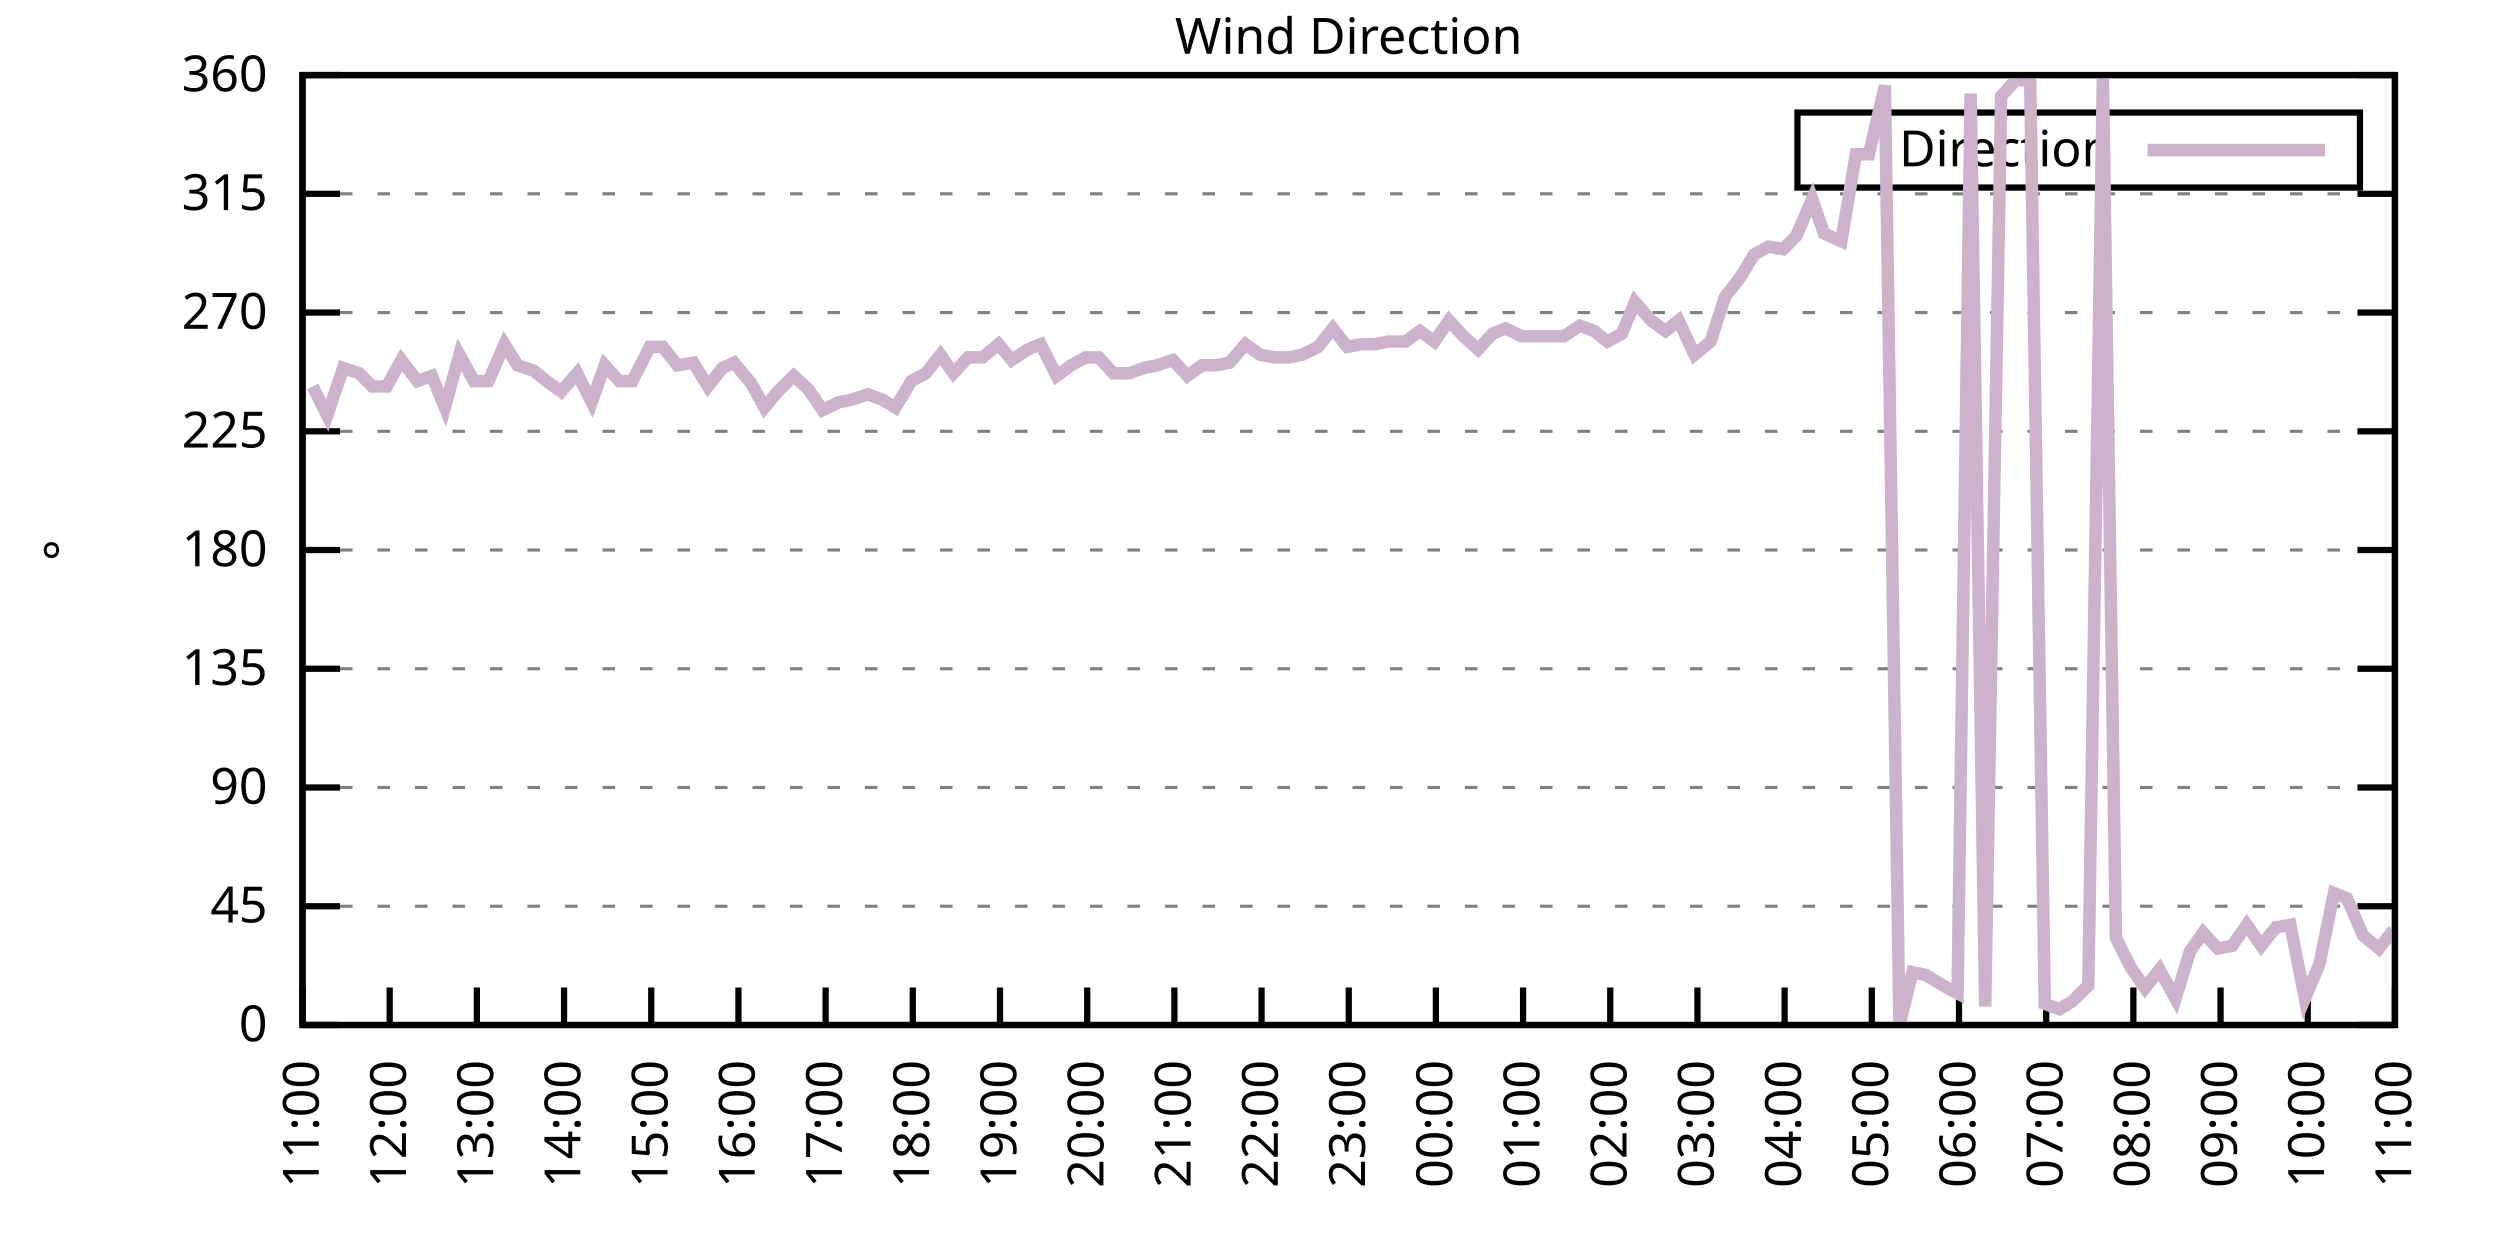
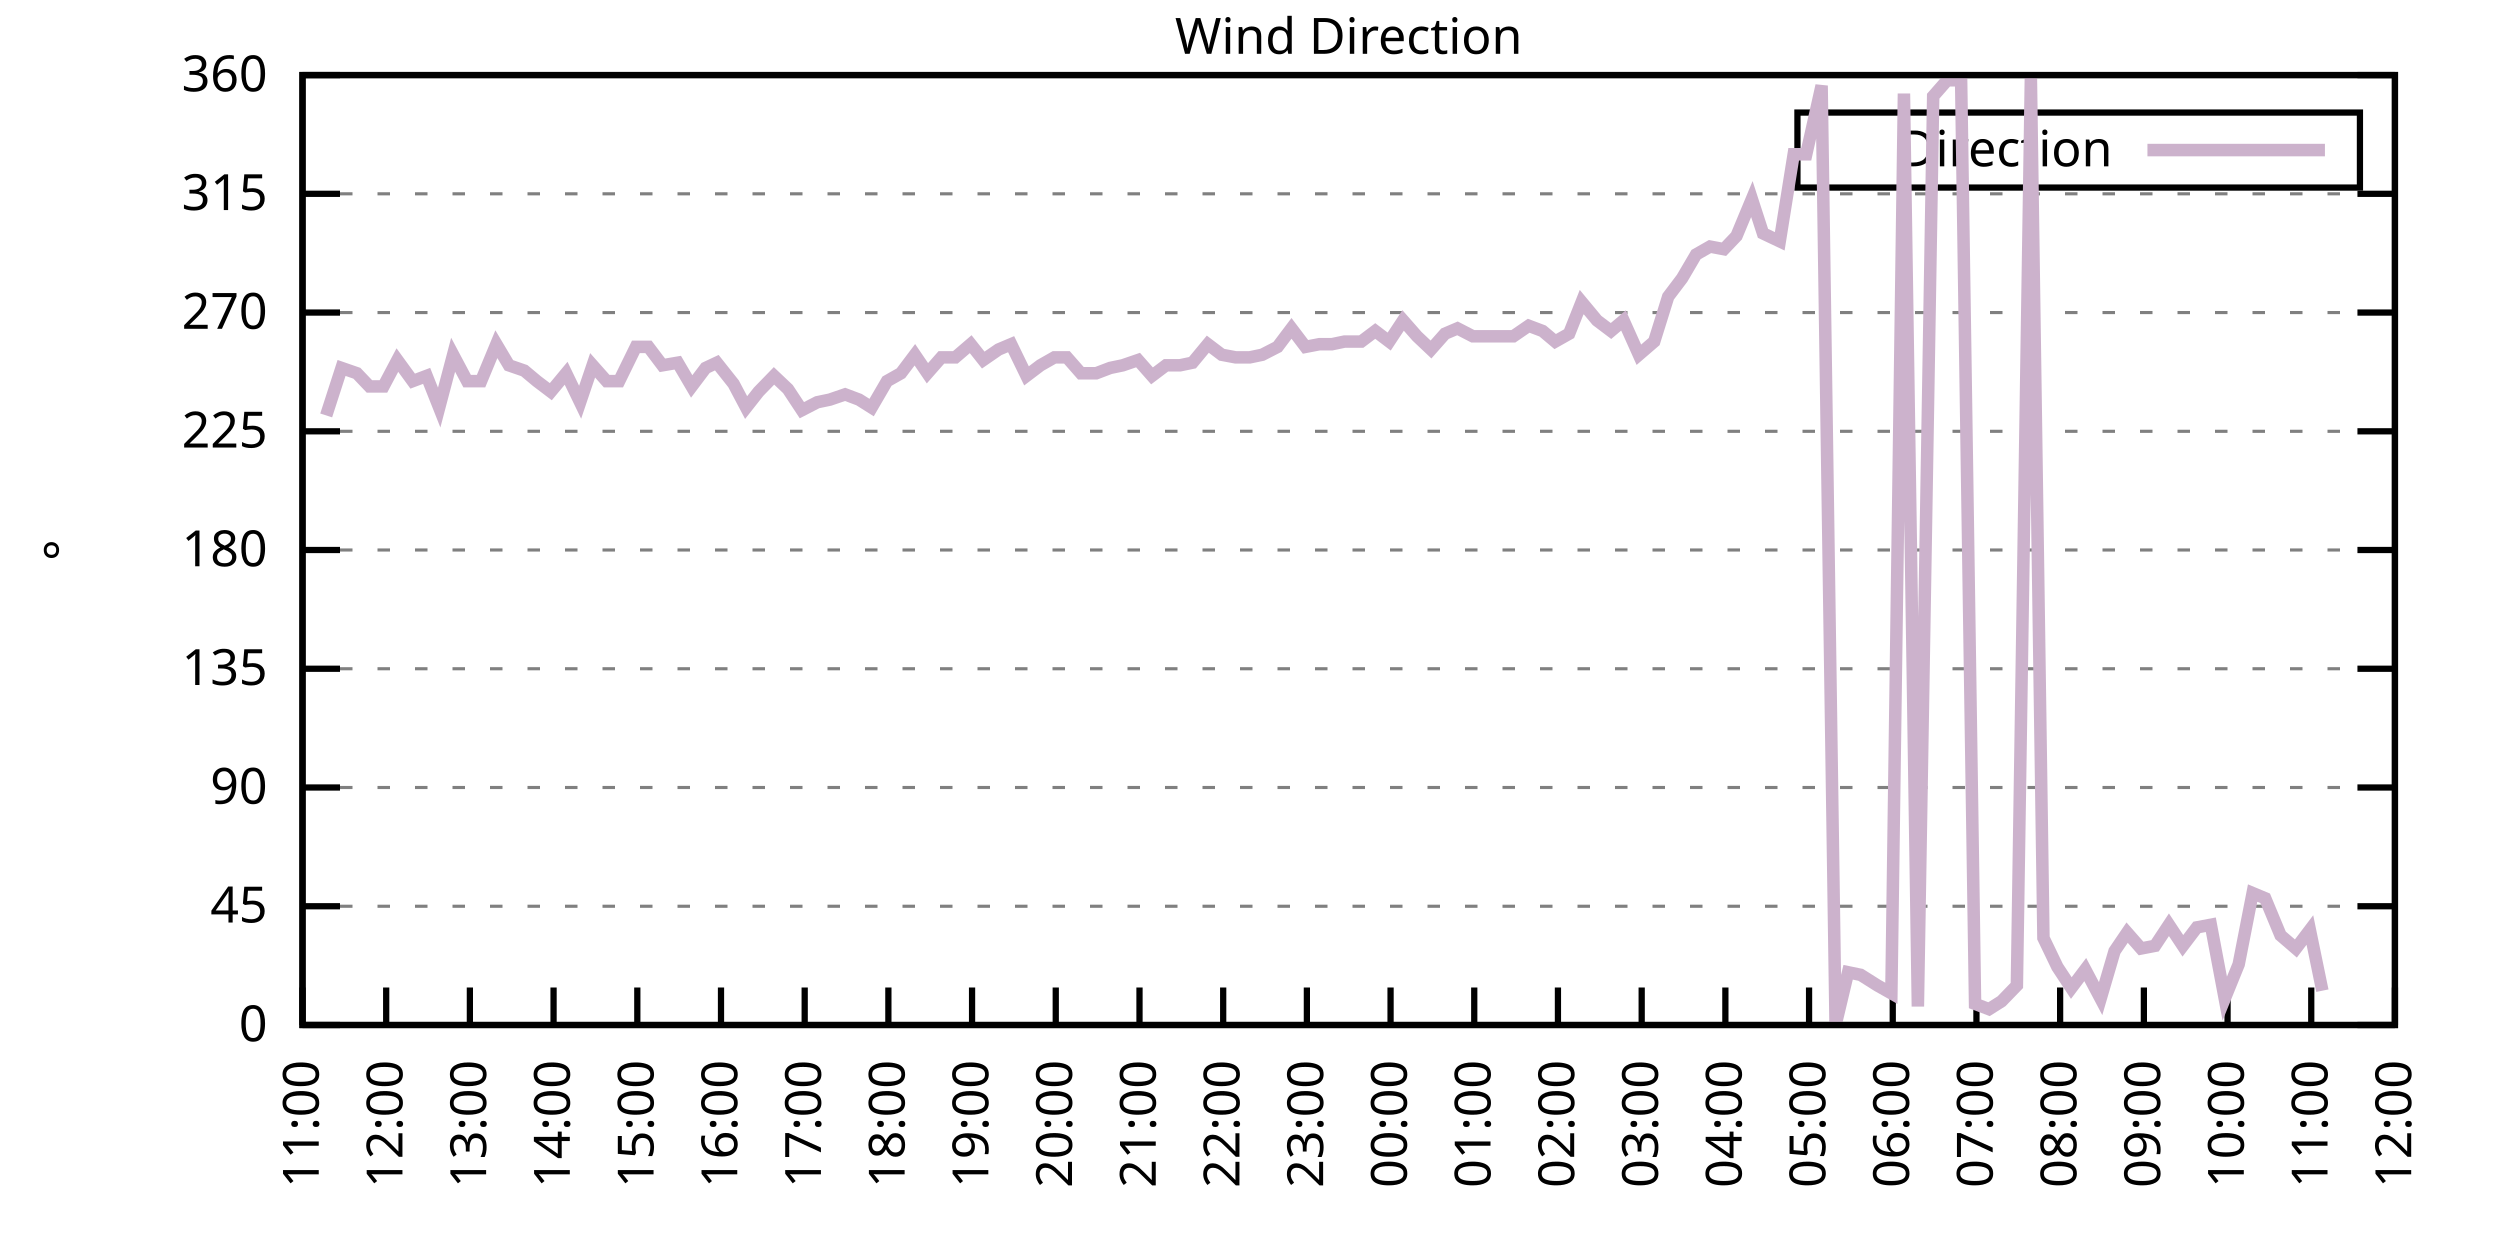
<svg xmlns="http://www.w3.org/2000/svg" xmlns:xlink="http://www.w3.org/1999/xlink" width="400" height="200" viewBox="0 0 400 200">
  <g id="gnuplot_canvas">
    <rect x="0" y="0" width="400" height="200" fill="none" />
    <defs>
      <circle id="gpDot" r="0.5" stroke-width="0.5" stroke="currentColor" />
      <path id="gpPt0" stroke-width="0.333" stroke="currentColor" d="M-1,0 h2 M0,-1 v2" />
      <path id="gpPt1" stroke-width="0.333" stroke="currentColor" d="M-1,-1 L1,1 M1,-1 L-1,1" />
      <path id="gpPt2" stroke-width="0.333" stroke="currentColor" d="M-1,0 L1,0 M0,-1 L0,1 M-1,-1 L1,1 M-1,1 L1,-1" />
      <rect id="gpPt3" stroke-width="0.333" stroke="currentColor" x="-1" y="-1" width="2" height="2" />
      <rect id="gpPt4" stroke-width="0.333" stroke="currentColor" fill="currentColor" x="-1" y="-1" width="2" height="2" />
      <circle id="gpPt5" stroke-width="0.333" stroke="currentColor" cx="0" cy="0" r="1" />
      <use xlink:href="#gpPt5" id="gpPt6" fill="currentColor" stroke="none" />
      <path id="gpPt7" stroke-width="0.333" stroke="currentColor" d="M0,-1.33 L-1.33,0.67 L1.33,0.67 z" />
      <use xlink:href="#gpPt7" id="gpPt8" fill="currentColor" stroke="none" />
      <use xlink:href="#gpPt7" id="gpPt9" stroke="currentColor" transform="rotate(180)" />
      <use xlink:href="#gpPt9" id="gpPt10" fill="currentColor" stroke="none" />
      <use xlink:href="#gpPt3" id="gpPt11" stroke="currentColor" transform="rotate(45)" />
      <use xlink:href="#gpPt11" id="gpPt12" fill="currentColor" stroke="none" />
      <path id="gpPt13" stroke-width="0.333" stroke="currentColor" d="M0,1.330 L1.265,0.411 L0.782,-1.067 L-0.782,-1.076 L-1.265,0.411 z" />
      <use xlink:href="#gpPt13" id="gpPt14" fill="currentColor" stroke="none" />
      <filter id="textbox" filterUnits="objectBoundingBox" x="0" y="0" height="1" width="1">
        <feFlood flood-color="white" flood-opacity="1" result="bgnd" />
        <feComposite in="SourceGraphic" in2="bgnd" operator="atop" />
      </filter>
      <filter id="greybox" filterUnits="objectBoundingBox" x="0" y="0" height="1" width="1">
        <feFlood flood-color="lightgrey" flood-opacity="1" result="grey" />
        <feComposite in="SourceGraphic" in2="grey" operator="atop" />
      </filter>
    </defs>
    <g fill="none" color="white" stroke="currentColor" stroke-width="1.00" stroke-linecap="butt" stroke-linejoin="miter">
</g>
    <g fill="none" color="black" stroke="currentColor" stroke-width="1.00" stroke-linecap="butt" stroke-linejoin="miter">
      <g stroke="none" shape-rendering="crispEdges">
        <polygon fill="rgb(255, 255, 255)" points="48.40,164.00 383.18,164.00 383.18,12.02 48.40,12.02 " />
      </g>
    </g>
    <g fill="none" color="black" stroke="currentColor" stroke-width="1.00" stroke-linecap="butt" stroke-linejoin="miter">
</g>
    <g fill="none" color="black" stroke="black" stroke-width="0.50" stroke-linecap="butt" stroke-linejoin="miter">
</g>
    <g fill="none" color="gray" stroke="currentColor" stroke-width="0.50" stroke-linecap="butt" stroke-linejoin="miter">
      <path stroke="gray" stroke-dasharray="2,4" class="gridline" d="M48.40,164.00 L383.19,164.00  " />
    </g>
    <g fill="none" color="gray" stroke="gray" stroke-width="1.00" stroke-linecap="butt" stroke-linejoin="miter">
</g>
    <g fill="none" color="black" stroke="currentColor" stroke-width="1.00" stroke-linecap="butt" stroke-linejoin="miter">
      <path stroke="black" d="M48.40,164.00 L54.40,164.00 M383.19,164.00 L377.19,164.00  " />
      <g transform="translate(42.80,166.60)" stroke="none" fill="black" font-family="Sans" font-size="8.00" text-anchor="end">
        <text>
          <tspan font-family="Sans"> 0</tspan>
        </text>
      </g>
    </g>
    <g fill="none" color="black" stroke="currentColor" stroke-width="1.00" stroke-linecap="butt" stroke-linejoin="miter">
</g>
    <g fill="none" color="black" stroke="black" stroke-width="0.50" stroke-linecap="butt" stroke-linejoin="miter">
</g>
    <g fill="none" color="gray" stroke="currentColor" stroke-width="0.50" stroke-linecap="butt" stroke-linejoin="miter">
      <path stroke="gray" stroke-dasharray="2,4" class="gridline" d="M48.40,145.00 L383.19,145.00  " />
    </g>
    <g fill="none" color="gray" stroke="gray" stroke-width="1.00" stroke-linecap="butt" stroke-linejoin="miter">
</g>
    <g fill="none" color="black" stroke="currentColor" stroke-width="1.00" stroke-linecap="butt" stroke-linejoin="miter">
      <path stroke="black" d="M48.40,145.00 L54.40,145.00 M383.19,145.00 L377.19,145.00  " />
      <g transform="translate(42.80,147.60)" stroke="none" fill="black" font-family="Sans" font-size="8.00" text-anchor="end">
        <text>
          <tspan font-family="Sans"> 45</tspan>
        </text>
      </g>
    </g>
    <g fill="none" color="black" stroke="currentColor" stroke-width="1.00" stroke-linecap="butt" stroke-linejoin="miter">
</g>
    <g fill="none" color="black" stroke="black" stroke-width="0.50" stroke-linecap="butt" stroke-linejoin="miter">
</g>
    <g fill="none" color="gray" stroke="currentColor" stroke-width="0.50" stroke-linecap="butt" stroke-linejoin="miter">
      <path stroke="gray" stroke-dasharray="2,4" class="gridline" d="M48.40,126.00 L383.19,126.00  " />
    </g>
    <g fill="none" color="gray" stroke="gray" stroke-width="1.00" stroke-linecap="butt" stroke-linejoin="miter">
</g>
    <g fill="none" color="black" stroke="currentColor" stroke-width="1.00" stroke-linecap="butt" stroke-linejoin="miter">
      <path stroke="black" d="M48.40,126.00 L54.40,126.00 M383.19,126.00 L377.19,126.00  " />
      <g transform="translate(42.80,128.60)" stroke="none" fill="black" font-family="Sans" font-size="8.00" text-anchor="end">
        <text>
          <tspan font-family="Sans"> 90</tspan>
        </text>
      </g>
    </g>
    <g fill="none" color="black" stroke="currentColor" stroke-width="1.00" stroke-linecap="butt" stroke-linejoin="miter">
</g>
    <g fill="none" color="black" stroke="black" stroke-width="0.50" stroke-linecap="butt" stroke-linejoin="miter">
</g>
    <g fill="none" color="gray" stroke="currentColor" stroke-width="0.50" stroke-linecap="butt" stroke-linejoin="miter">
      <path stroke="gray" stroke-dasharray="2,4" class="gridline" d="M48.40,107.00 L383.19,107.00  " />
    </g>
    <g fill="none" color="gray" stroke="gray" stroke-width="1.00" stroke-linecap="butt" stroke-linejoin="miter">
</g>
    <g fill="none" color="black" stroke="currentColor" stroke-width="1.00" stroke-linecap="butt" stroke-linejoin="miter">
      <path stroke="black" d="M48.40,107.00 L54.40,107.00 M383.19,107.00 L377.19,107.00  " />
      <g transform="translate(42.80,109.60)" stroke="none" fill="black" font-family="Sans" font-size="8.00" text-anchor="end">
        <text>
          <tspan font-family="Sans"> 135</tspan>
        </text>
      </g>
    </g>
    <g fill="none" color="black" stroke="currentColor" stroke-width="1.00" stroke-linecap="butt" stroke-linejoin="miter">
</g>
    <g fill="none" color="black" stroke="black" stroke-width="0.50" stroke-linecap="butt" stroke-linejoin="miter">
</g>
    <g fill="none" color="gray" stroke="currentColor" stroke-width="0.50" stroke-linecap="butt" stroke-linejoin="miter">
      <path stroke="gray" stroke-dasharray="2,4" class="gridline" d="M48.40,88.00 L383.19,88.00  " />
    </g>
    <g fill="none" color="gray" stroke="gray" stroke-width="1.00" stroke-linecap="butt" stroke-linejoin="miter">
</g>
    <g fill="none" color="black" stroke="currentColor" stroke-width="1.00" stroke-linecap="butt" stroke-linejoin="miter">
      <path stroke="black" d="M48.40,88.00 L54.40,88.00 M383.19,88.00 L377.19,88.00  " />
      <g transform="translate(42.80,90.60)" stroke="none" fill="black" font-family="Sans" font-size="8.00" text-anchor="end">
        <text>
          <tspan font-family="Sans"> 180</tspan>
        </text>
      </g>
    </g>
    <g fill="none" color="black" stroke="currentColor" stroke-width="1.00" stroke-linecap="butt" stroke-linejoin="miter">
</g>
    <g fill="none" color="black" stroke="black" stroke-width="0.50" stroke-linecap="butt" stroke-linejoin="miter">
</g>
    <g fill="none" color="gray" stroke="currentColor" stroke-width="0.50" stroke-linecap="butt" stroke-linejoin="miter">
      <path stroke="gray" stroke-dasharray="2,4" class="gridline" d="M48.40,69.01 L383.19,69.01  " />
    </g>
    <g fill="none" color="gray" stroke="gray" stroke-width="1.00" stroke-linecap="butt" stroke-linejoin="miter">
</g>
    <g fill="none" color="black" stroke="currentColor" stroke-width="1.00" stroke-linecap="butt" stroke-linejoin="miter">
      <path stroke="black" d="M48.40,69.01 L54.40,69.01 M383.19,69.01 L377.19,69.01  " />
      <g transform="translate(42.80,71.61)" stroke="none" fill="black" font-family="Sans" font-size="8.00" text-anchor="end">
        <text>
          <tspan font-family="Sans"> 225</tspan>
        </text>
      </g>
    </g>
    <g fill="none" color="black" stroke="currentColor" stroke-width="1.00" stroke-linecap="butt" stroke-linejoin="miter">
</g>
    <g fill="none" color="black" stroke="black" stroke-width="0.50" stroke-linecap="butt" stroke-linejoin="miter">
</g>
    <g fill="none" color="gray" stroke="currentColor" stroke-width="0.50" stroke-linecap="butt" stroke-linejoin="miter">
      <path stroke="gray" stroke-dasharray="2,4" class="gridline" d="M48.40,50.01 L383.19,50.01  " />
    </g>
    <g fill="none" color="gray" stroke="gray" stroke-width="1.00" stroke-linecap="butt" stroke-linejoin="miter">
</g>
    <g fill="none" color="black" stroke="currentColor" stroke-width="1.00" stroke-linecap="butt" stroke-linejoin="miter">
      <path stroke="black" d="M48.40,50.01 L54.40,50.01 M383.19,50.01 L377.19,50.01  " />
      <g transform="translate(42.80,52.61)" stroke="none" fill="black" font-family="Sans" font-size="8.00" text-anchor="end">
        <text>
          <tspan font-family="Sans"> 270</tspan>
        </text>
      </g>
    </g>
    <g fill="none" color="black" stroke="currentColor" stroke-width="1.00" stroke-linecap="butt" stroke-linejoin="miter">
</g>
    <g fill="none" color="black" stroke="black" stroke-width="0.50" stroke-linecap="butt" stroke-linejoin="miter">
</g>
    <g fill="none" color="gray" stroke="currentColor" stroke-width="0.50" stroke-linecap="butt" stroke-linejoin="miter">
      <path stroke="gray" stroke-dasharray="2,4" class="gridline" d="M48.40,31.01 L383.19,31.01  " />
    </g>
    <g fill="none" color="gray" stroke="gray" stroke-width="1.00" stroke-linecap="butt" stroke-linejoin="miter">
</g>
    <g fill="none" color="black" stroke="currentColor" stroke-width="1.00" stroke-linecap="butt" stroke-linejoin="miter">
      <path stroke="black" d="M48.40,31.01 L54.40,31.01 M383.19,31.01 L377.19,31.01  " />
      <g transform="translate(42.80,33.61)" stroke="none" fill="black" font-family="Sans" font-size="8.00" text-anchor="end">
        <text>
          <tspan font-family="Sans"> 315</tspan>
        </text>
      </g>
    </g>
    <g fill="none" color="black" stroke="currentColor" stroke-width="1.00" stroke-linecap="butt" stroke-linejoin="miter">
</g>
    <g fill="none" color="black" stroke="black" stroke-width="0.50" stroke-linecap="butt" stroke-linejoin="miter">
</g>
    <g fill="none" color="gray" stroke="currentColor" stroke-width="0.50" stroke-linecap="butt" stroke-linejoin="miter">
      <path stroke="gray" stroke-dasharray="2,4" class="gridline" d="M48.40,12.01 L383.19,12.01  " />
    </g>
    <g fill="none" color="gray" stroke="gray" stroke-width="1.00" stroke-linecap="butt" stroke-linejoin="miter">
</g>
    <g fill="none" color="black" stroke="currentColor" stroke-width="1.00" stroke-linecap="butt" stroke-linejoin="miter">
      <path stroke="black" d="M48.40,12.01 L54.40,12.01 M383.19,12.01 L377.19,12.01  " />
      <g transform="translate(42.80,14.61)" stroke="none" fill="black" font-family="Sans" font-size="8.00" text-anchor="end">
        <text>
          <tspan font-family="Sans"> 360</tspan>
        </text>
      </g>
    </g>
    <g fill="none" color="black" stroke="currentColor" stroke-width="1.00" stroke-linecap="butt" stroke-linejoin="miter">
      <path stroke="black" d="M48.40,164.00 L48.40,158.00  " />
      <g transform="translate(51.00,169.60) rotate(270.00)" stroke="none" fill="black" font-family="Sans" font-size="8.00" text-anchor="end">
        <text>
          <tspan font-family="Sans">11:00</tspan>
        </text>
      </g>
    </g>
    <g fill="none" color="black" stroke="currentColor" stroke-width="1.00" stroke-linecap="butt" stroke-linejoin="miter">
-       <path stroke="black" d="M62.35,164.00 L62.35,158.00  " />
-       <g transform="translate(64.95,169.60) rotate(270.00)" stroke="none" fill="black" font-family="Sans" font-size="8.00" text-anchor="end">
+       <path stroke="black" d="M61.79,164.00 L61.79,158.00  " />
+       <g transform="translate(64.39,169.60) rotate(270.00)" stroke="none" fill="black" font-family="Sans" font-size="8.00" text-anchor="end">
        <text>
          <tspan font-family="Sans">12:00</tspan>
        </text>
      </g>
    </g>
    <g fill="none" color="black" stroke="currentColor" stroke-width="1.00" stroke-linecap="butt" stroke-linejoin="miter">
-       <path stroke="black" d="M76.30,164.00 L76.30,158.00  " />
-       <g transform="translate(78.90,169.60) rotate(270.00)" stroke="none" fill="black" font-family="Sans" font-size="8.00" text-anchor="end">
+       <path stroke="black" d="M75.18,164.00 L75.18,158.00  " />
+       <g transform="translate(77.78,169.60) rotate(270.00)" stroke="none" fill="black" font-family="Sans" font-size="8.00" text-anchor="end">
        <text>
          <tspan font-family="Sans">13:00</tspan>
        </text>
      </g>
    </g>
    <g fill="none" color="black" stroke="currentColor" stroke-width="1.00" stroke-linecap="butt" stroke-linejoin="miter">
-       <path stroke="black" d="M90.25,164.00 L90.25,158.00  " />
-       <g transform="translate(92.85,169.60) rotate(270.00)" stroke="none" fill="black" font-family="Sans" font-size="8.00" text-anchor="end">
+       <path stroke="black" d="M88.57,164.00 L88.57,158.00  " />
+       <g transform="translate(91.17,169.60) rotate(270.00)" stroke="none" fill="black" font-family="Sans" font-size="8.00" text-anchor="end">
        <text>
          <tspan font-family="Sans">14:00</tspan>
        </text>
      </g>
    </g>
    <g fill="none" color="black" stroke="currentColor" stroke-width="1.00" stroke-linecap="butt" stroke-linejoin="miter">
-       <path stroke="black" d="M104.20,164.00 L104.20,158.00  " />
-       <g transform="translate(106.80,169.60) rotate(270.00)" stroke="none" fill="black" font-family="Sans" font-size="8.00" text-anchor="end">
+       <path stroke="black" d="M101.97,164.00 L101.97,158.00  " />
+       <g transform="translate(104.57,169.60) rotate(270.00)" stroke="none" fill="black" font-family="Sans" font-size="8.00" text-anchor="end">
        <text>
          <tspan font-family="Sans">15:00</tspan>
        </text>
      </g>
    </g>
    <g fill="none" color="black" stroke="currentColor" stroke-width="1.00" stroke-linecap="butt" stroke-linejoin="miter">
-       <path stroke="black" d="M118.15,164.00 L118.15,158.00  " />
-       <g transform="translate(120.75,169.60) rotate(270.00)" stroke="none" fill="black" font-family="Sans" font-size="8.00" text-anchor="end">
+       <path stroke="black" d="M115.36,164.00 L115.36,158.00  " />
+       <g transform="translate(117.96,169.60) rotate(270.00)" stroke="none" fill="black" font-family="Sans" font-size="8.00" text-anchor="end">
        <text>
          <tspan font-family="Sans">16:00</tspan>
        </text>
      </g>
    </g>
    <g fill="none" color="black" stroke="currentColor" stroke-width="1.00" stroke-linecap="butt" stroke-linejoin="miter">
-       <path stroke="black" d="M132.10,164.00 L132.10,158.00  " />
-       <g transform="translate(134.70,169.60) rotate(270.00)" stroke="none" fill="black" font-family="Sans" font-size="8.00" text-anchor="end">
+       <path stroke="black" d="M128.75,164.00 L128.75,158.00  " />
+       <g transform="translate(131.35,169.60) rotate(270.00)" stroke="none" fill="black" font-family="Sans" font-size="8.00" text-anchor="end">
        <text>
          <tspan font-family="Sans">17:00</tspan>
        </text>
      </g>
    </g>
    <g fill="none" color="black" stroke="currentColor" stroke-width="1.00" stroke-linecap="butt" stroke-linejoin="miter">
-       <path stroke="black" d="M146.05,164.00 L146.05,158.00  " />
-       <g transform="translate(148.65,169.60) rotate(270.00)" stroke="none" fill="black" font-family="Sans" font-size="8.00" text-anchor="end">
+       <path stroke="black" d="M142.14,164.00 L142.14,158.00  " />
+       <g transform="translate(144.74,169.60) rotate(270.00)" stroke="none" fill="black" font-family="Sans" font-size="8.00" text-anchor="end">
        <text>
          <tspan font-family="Sans">18:00</tspan>
        </text>
      </g>
    </g>
    <g fill="none" color="black" stroke="currentColor" stroke-width="1.00" stroke-linecap="butt" stroke-linejoin="miter">
-       <path stroke="black" d="M160.00,164.00 L160.00,158.00  " />
-       <g transform="translate(162.60,169.60) rotate(270.00)" stroke="none" fill="black" font-family="Sans" font-size="8.00" text-anchor="end">
+       <path stroke="black" d="M155.53,164.00 L155.53,158.00  " />
+       <g transform="translate(158.13,169.60) rotate(270.00)" stroke="none" fill="black" font-family="Sans" font-size="8.00" text-anchor="end">
        <text>
          <tspan font-family="Sans">19:00</tspan>
        </text>
      </g>
    </g>
    <g fill="none" color="black" stroke="currentColor" stroke-width="1.00" stroke-linecap="butt" stroke-linejoin="miter">
-       <path stroke="black" d="M173.95,164.00 L173.95,158.00  " />
-       <g transform="translate(176.55,169.60) rotate(270.00)" stroke="none" fill="black" font-family="Sans" font-size="8.00" text-anchor="end">
+       <path stroke="black" d="M168.92,164.00 L168.92,158.00  " />
+       <g transform="translate(171.52,169.60) rotate(270.00)" stroke="none" fill="black" font-family="Sans" font-size="8.00" text-anchor="end">
        <text>
          <tspan font-family="Sans">20:00</tspan>
        </text>
      </g>
    </g>
    <g fill="none" color="black" stroke="currentColor" stroke-width="1.00" stroke-linecap="butt" stroke-linejoin="miter">
-       <path stroke="black" d="M187.90,164.00 L187.90,158.00  " />
-       <g transform="translate(190.50,169.60) rotate(270.00)" stroke="none" fill="black" font-family="Sans" font-size="8.00" text-anchor="end">
+       <path stroke="black" d="M182.32,164.00 L182.32,158.00  " />
+       <g transform="translate(184.92,169.60) rotate(270.00)" stroke="none" fill="black" font-family="Sans" font-size="8.00" text-anchor="end">
        <text>
          <tspan font-family="Sans">21:00</tspan>
        </text>
      </g>
    </g>
    <g fill="none" color="black" stroke="currentColor" stroke-width="1.00" stroke-linecap="butt" stroke-linejoin="miter">
-       <path stroke="black" d="M201.85,164.00 L201.85,158.00  " />
-       <g transform="translate(204.45,169.60) rotate(270.00)" stroke="none" fill="black" font-family="Sans" font-size="8.00" text-anchor="end">
+       <path stroke="black" d="M195.71,164.00 L195.71,158.00  " />
+       <g transform="translate(198.31,169.60) rotate(270.00)" stroke="none" fill="black" font-family="Sans" font-size="8.00" text-anchor="end">
        <text>
          <tspan font-family="Sans">22:00</tspan>
        </text>
      </g>
    </g>
    <g fill="none" color="black" stroke="currentColor" stroke-width="1.00" stroke-linecap="butt" stroke-linejoin="miter">
-       <path stroke="black" d="M215.80,164.00 L215.80,158.00  " />
-       <g transform="translate(218.40,169.60) rotate(270.00)" stroke="none" fill="black" font-family="Sans" font-size="8.00" text-anchor="end">
+       <path stroke="black" d="M209.10,164.00 L209.10,158.00  " />
+       <g transform="translate(211.70,169.60) rotate(270.00)" stroke="none" fill="black" font-family="Sans" font-size="8.00" text-anchor="end">
        <text>
          <tspan font-family="Sans">23:00</tspan>
        </text>
      </g>
    </g>
    <g fill="none" color="black" stroke="currentColor" stroke-width="1.00" stroke-linecap="butt" stroke-linejoin="miter">
-       <path stroke="black" d="M229.74,164.00 L229.74,158.00  " />
-       <g transform="translate(232.34,169.60) rotate(270.00)" stroke="none" fill="black" font-family="Sans" font-size="8.00" text-anchor="end">
+       <path stroke="black" d="M222.49,164.00 L222.49,158.00  " />
+       <g transform="translate(225.09,169.60) rotate(270.00)" stroke="none" fill="black" font-family="Sans" font-size="8.00" text-anchor="end">
        <text>
          <tspan font-family="Sans">00:00</tspan>
        </text>
      </g>
    </g>
    <g fill="none" color="black" stroke="currentColor" stroke-width="1.00" stroke-linecap="butt" stroke-linejoin="miter">
-       <path stroke="black" d="M243.69,164.00 L243.69,158.00  " />
-       <g transform="translate(246.29,169.60) rotate(270.00)" stroke="none" fill="black" font-family="Sans" font-size="8.00" text-anchor="end">
+       <path stroke="black" d="M235.88,164.00 L235.88,158.00  " />
+       <g transform="translate(238.48,169.60) rotate(270.00)" stroke="none" fill="black" font-family="Sans" font-size="8.00" text-anchor="end">
        <text>
          <tspan font-family="Sans">01:00</tspan>
        </text>
      </g>
    </g>
    <g fill="none" color="black" stroke="currentColor" stroke-width="1.00" stroke-linecap="butt" stroke-linejoin="miter">
-       <path stroke="black" d="M257.64,164.00 L257.64,158.00  " />
-       <g transform="translate(260.24,169.60) rotate(270.00)" stroke="none" fill="black" font-family="Sans" font-size="8.00" text-anchor="end">
+       <path stroke="black" d="M249.27,164.00 L249.27,158.00  " />
+       <g transform="translate(251.87,169.60) rotate(270.00)" stroke="none" fill="black" font-family="Sans" font-size="8.00" text-anchor="end">
        <text>
          <tspan font-family="Sans">02:00</tspan>
        </text>
      </g>
    </g>
    <g fill="none" color="black" stroke="currentColor" stroke-width="1.00" stroke-linecap="butt" stroke-linejoin="miter">
-       <path stroke="black" d="M271.59,164.00 L271.59,158.00  " />
-       <g transform="translate(274.19,169.60) rotate(270.00)" stroke="none" fill="black" font-family="Sans" font-size="8.00" text-anchor="end">
+       <path stroke="black" d="M262.67,164.00 L262.67,158.00  " />
+       <g transform="translate(265.27,169.60) rotate(270.00)" stroke="none" fill="black" font-family="Sans" font-size="8.00" text-anchor="end">
        <text>
          <tspan font-family="Sans">03:00</tspan>
        </text>
      </g>
    </g>
    <g fill="none" color="black" stroke="currentColor" stroke-width="1.00" stroke-linecap="butt" stroke-linejoin="miter">
-       <path stroke="black" d="M285.54,164.00 L285.54,158.00  " />
-       <g transform="translate(288.14,169.60) rotate(270.00)" stroke="none" fill="black" font-family="Sans" font-size="8.00" text-anchor="end">
+       <path stroke="black" d="M276.06,164.00 L276.06,158.00  " />
+       <g transform="translate(278.66,169.60) rotate(270.00)" stroke="none" fill="black" font-family="Sans" font-size="8.00" text-anchor="end">
        <text>
          <tspan font-family="Sans">04:00</tspan>
        </text>
      </g>
    </g>
    <g fill="none" color="black" stroke="currentColor" stroke-width="1.00" stroke-linecap="butt" stroke-linejoin="miter">
-       <path stroke="black" d="M299.49,164.00 L299.49,158.00  " />
-       <g transform="translate(302.09,169.60) rotate(270.00)" stroke="none" fill="black" font-family="Sans" font-size="8.00" text-anchor="end">
+       <path stroke="black" d="M289.45,164.00 L289.45,158.00  " />
+       <g transform="translate(292.05,169.60) rotate(270.00)" stroke="none" fill="black" font-family="Sans" font-size="8.00" text-anchor="end">
        <text>
          <tspan font-family="Sans">05:00</tspan>
        </text>
      </g>
    </g>
    <g fill="none" color="black" stroke="currentColor" stroke-width="1.00" stroke-linecap="butt" stroke-linejoin="miter">
-       <path stroke="black" d="M313.44,164.00 L313.44,158.00  " />
-       <g transform="translate(316.04,169.60) rotate(270.00)" stroke="none" fill="black" font-family="Sans" font-size="8.00" text-anchor="end">
+       <path stroke="black" d="M302.84,164.00 L302.84,158.00  " />
+       <g transform="translate(305.44,169.60) rotate(270.00)" stroke="none" fill="black" font-family="Sans" font-size="8.00" text-anchor="end">
        <text>
          <tspan font-family="Sans">06:00</tspan>
        </text>
      </g>
    </g>
    <g fill="none" color="black" stroke="currentColor" stroke-width="1.00" stroke-linecap="butt" stroke-linejoin="miter">
-       <path stroke="black" d="M327.39,164.00 L327.39,158.00  " />
-       <g transform="translate(329.99,169.60) rotate(270.00)" stroke="none" fill="black" font-family="Sans" font-size="8.00" text-anchor="end">
+       <path stroke="black" d="M316.23,164.00 L316.23,158.00  " />
+       <g transform="translate(318.83,169.60) rotate(270.00)" stroke="none" fill="black" font-family="Sans" font-size="8.00" text-anchor="end">
        <text>
          <tspan font-family="Sans">07:00</tspan>
        </text>
      </g>
    </g>
    <g fill="none" color="black" stroke="currentColor" stroke-width="1.00" stroke-linecap="butt" stroke-linejoin="miter">
-       <path stroke="black" d="M341.34,164.00 L341.34,158.00  " />
-       <g transform="translate(343.94,169.60) rotate(270.00)" stroke="none" fill="black" font-family="Sans" font-size="8.00" text-anchor="end">
+       <path stroke="black" d="M329.62,164.00 L329.62,158.00  " />
+       <g transform="translate(332.22,169.60) rotate(270.00)" stroke="none" fill="black" font-family="Sans" font-size="8.00" text-anchor="end">
        <text>
          <tspan font-family="Sans">08:00</tspan>
        </text>
      </g>
    </g>
    <g fill="none" color="black" stroke="currentColor" stroke-width="1.00" stroke-linecap="butt" stroke-linejoin="miter">
-       <path stroke="black" d="M355.29,164.00 L355.29,158.00  " />
-       <g transform="translate(357.89,169.60) rotate(270.00)" stroke="none" fill="black" font-family="Sans" font-size="8.00" text-anchor="end">
+       <path stroke="black" d="M343.02,164.00 L343.02,158.00  " />
+       <g transform="translate(345.62,169.60) rotate(270.00)" stroke="none" fill="black" font-family="Sans" font-size="8.00" text-anchor="end">
        <text>
          <tspan font-family="Sans">09:00</tspan>
        </text>
      </g>
    </g>
    <g fill="none" color="black" stroke="currentColor" stroke-width="1.00" stroke-linecap="butt" stroke-linejoin="miter">
-       <path stroke="black" d="M369.24,164.00 L369.24,158.00  " />
-       <g transform="translate(371.84,169.60) rotate(270.00)" stroke="none" fill="black" font-family="Sans" font-size="8.00" text-anchor="end">
+       <path stroke="black" d="M356.41,164.00 L356.41,158.00  " />
+       <g transform="translate(359.01,169.60) rotate(270.00)" stroke="none" fill="black" font-family="Sans" font-size="8.00" text-anchor="end">
        <text>
          <tspan font-family="Sans">10:00</tspan>
+         </text>
+       </g>
+     </g>
+     <g fill="none" color="black" stroke="currentColor" stroke-width="1.00" stroke-linecap="butt" stroke-linejoin="miter">
+       <path stroke="black" d="M369.80,164.00 L369.80,158.00  " />
+       <g transform="translate(372.40,169.60) rotate(270.00)" stroke="none" fill="black" font-family="Sans" font-size="8.00" text-anchor="end">
+         <text>
+           <tspan font-family="Sans">11:00</tspan>
        </text>
      </g>
    </g>
    <g fill="none" color="black" stroke="currentColor" stroke-width="1.00" stroke-linecap="butt" stroke-linejoin="miter">
      <path stroke="black" d="M383.19,164.00 L383.19,158.00  " />
      <g transform="translate(385.79,169.60) rotate(270.00)" stroke="none" fill="black" font-family="Sans" font-size="8.00" text-anchor="end">
        <text>
-           <tspan font-family="Sans">11:00</tspan>
+           <tspan font-family="Sans">12:00</tspan>
        </text>
      </g>
    </g>
    <g fill="none" color="black" stroke="currentColor" stroke-width="1.00" stroke-linecap="butt" stroke-linejoin="miter">
</g>
    <g fill="none" color="black" stroke="currentColor" stroke-width="1.00" stroke-linecap="butt" stroke-linejoin="miter">
      <path stroke="black" d="M48.40,12.01 L48.40,164.00 L383.19,164.00 L383.19,12.01 L48.40,12.01 Z  " />
    </g>
    <g fill="none" color="black" stroke="currentColor" stroke-width="1.00" stroke-linecap="butt" stroke-linejoin="miter">
</g>
    <g fill="none" color="black" stroke="currentColor" stroke-width="1.00" stroke-linecap="butt" stroke-linejoin="miter">
      <path stroke="black" d="M287.59,30.01 L287.59,18.01 L377.59,18.01 L377.59,30.01 L287.59,30.01 Z  " />
    </g>
    <g id="Wind_direction_plot_1">
      <g fill="none" color="white" stroke="black" stroke-width="2.00" stroke-linecap="butt" stroke-linejoin="miter">
</g>
      <g fill="none" color="black" stroke="currentColor" stroke-width="2.00" stroke-linecap="butt" stroke-linejoin="miter">
        <g transform="translate(337.99,26.61)" stroke="none" fill="black" font-family="Sans" font-size="8.00" text-anchor="end">
          <text>
            <tspan font-family="Sans">Direction</tspan>
          </text>
        </g>
      </g>
      <g fill="none" color="black" stroke="currentColor" stroke-width="2.00" stroke-linecap="butt" stroke-linejoin="miter">
-         <path stroke="rgb(204, 178, 204)" d="M343.59,24.01 L371.99,24.01 M50.03,61.83 L52.35,66.47 L54.91,58.87 L57.47,59.72 L59.56,61.83 L61.88,61.83   L64.21,57.61 L66.77,60.98 L69.09,60.14 L71.18,65.21 L73.51,56.76 L75.83,60.98 L78.16,60.98 L80.72,55.07   L82.81,58.45 L85.37,59.30 L87.46,60.98 L89.78,62.67 L92.34,59.72 L94.67,64.36 L96.76,58.45 L99.08,60.98   L101.18,60.98 L103.97,55.50 L106.06,55.50 L108.38,58.45 L110.94,58.03 L113.27,61.83 L115.59,58.87 L117.45,58.03   L120.24,61.41 L122.33,65.21 L124.43,62.67 L126.98,60.14 L129.31,62.25 L131.63,65.63 L134.19,64.36 L136.28,63.94   L138.84,63.10 L141.16,63.94 L143.26,65.21 L145.81,60.98 L148.14,59.72 L150.46,56.76 L152.56,59.72 L154.88,57.18   L157.21,57.18 L159.76,55.07 L161.86,57.61 L164.41,55.92 L166.51,55.07 L169.06,60.14 L171.39,58.45 L173.71,57.18   L175.81,57.18 L178.13,59.72 L180.69,59.72 L183.01,58.87 L185.11,58.45 L187.66,57.61 L189.99,60.14 L192.31,58.45   L194.64,58.45 L196.73,58.03 L199.29,55.07 L201.61,56.76 L203.94,57.18 L206.26,57.18 L208.36,56.76 L210.91,55.50   L213.24,52.54 L215.56,55.50 L217.89,55.07 L219.98,55.07 L222.07,54.65 L224.86,54.65 L227.19,52.96 L229.51,54.65   L231.84,51.27 L234.16,53.81 L236.49,55.92 L238.81,53.39 L240.90,52.54 L243.46,53.81 L245.79,53.81 L247.88,53.81   L250.20,53.81 L252.76,52.12 L255.09,52.96 L257.18,54.65 L259.50,53.39 L261.60,48.32 L264.15,51.27 L266.48,52.96   L268.57,51.27 L271.13,56.76 L273.69,54.65 L276.01,47.47 L278.34,44.52 L280.66,40.72 L282.99,39.45 L285.31,39.87   L287.40,37.76 L289.96,31.85 L291.82,37.34 L294.61,38.61 L296.94,24.68 L299.03,24.68 L301.58,13.70 L303.91,164.00   L306.00,155.56 L308.09,155.98 L310.88,157.67 L313.21,158.93 L315.30,14.97 L317.63,161.04 L320.18,15.39 L322.51,12.85   L324.83,12.85 L327.16,160.62 L329.48,161.47 L331.58,160.20 L334.13,157.67 L336.46,12.43 L338.55,150.07 L340.88,154.71   L343.20,158.09 L345.53,155.13 L348.08,159.78 L350.41,152.18 L352.50,149.22 L354.83,151.76 L357.15,151.33 L359.48,147.96   L361.80,151.33 L364.13,148.38 L366.45,147.96 L368.78,159.78 L371.10,154.29 L373.43,142.89 L375.52,143.73 L378.08,149.65   L380.63,151.76 L382.96,148.80  " />
+         <path stroke="rgb(204, 178, 204)" d="M343.59,24.01 L371.99,24.01 M52.19,66.47 L54.65,58.87 L57.10,59.72 L59.11,61.83 L61.35,61.83 L63.58,57.61   L66.03,60.98 L68.26,60.14 L70.27,65.21 L72.50,56.76 L74.74,60.98 L76.97,60.98 L79.42,55.07 L81.43,58.45   L83.89,59.30 L85.90,60.98 L88.13,62.67 L90.58,59.72 L92.82,64.36 L94.82,58.45 L97.06,60.98 L99.06,60.98   L101.74,55.50 L103.75,55.50 L105.98,58.45 L108.44,58.03 L110.67,61.83 L112.90,58.87 L114.69,58.03 L117.37,61.41   L119.38,65.21 L121.38,62.67 L123.84,60.14 L126.07,62.25 L128.30,65.63 L130.76,64.36 L132.77,63.94 L135.22,63.10   L137.45,63.94 L139.46,65.21 L141.92,60.98 L144.15,59.72 L146.38,56.76 L148.39,59.72 L150.62,57.18 L152.85,57.18   L155.31,55.07 L157.32,57.61 L159.77,55.92 L161.78,55.07 L164.24,60.14 L166.47,58.45 L168.70,57.18 L170.71,57.18   L172.94,59.72 L175.40,59.72 L177.63,58.87 L179.64,58.45 L182.09,57.61 L184.32,60.14 L186.56,58.45 L188.79,58.45   L190.80,58.03 L193.25,55.07 L195.48,56.76 L197.72,57.18 L199.95,57.18 L201.96,56.76 L204.41,55.50 L206.64,52.54   L208.88,55.50 L211.11,55.07 L213.12,55.07 L215.13,54.65 L217.80,54.65 L220.04,52.96 L222.27,54.65 L224.50,51.27   L226.73,53.81 L228.96,55.92 L231.20,53.39 L233.20,52.54 L235.66,53.81 L237.89,53.81 L239.90,53.81 L242.13,53.81   L244.59,52.12 L246.82,52.96 L248.83,54.65 L251.06,53.39 L253.07,48.32 L255.52,51.27 L257.76,52.96 L259.76,51.27   L262.22,56.76 L264.67,54.65 L266.91,47.47 L269.14,44.52 L271.37,40.72 L273.60,39.45 L275.83,39.87 L277.84,37.76   L280.30,31.85 L282.08,37.34 L284.76,38.61 L286.99,24.68 L289.00,24.68 L291.46,13.70 L293.69,164.00 L295.70,155.56   L297.71,155.98 L300.39,157.67 L302.62,158.93 L304.63,14.97 L306.86,161.04 L309.31,15.39 L311.54,12.85 L313.78,12.85   L316.01,160.62 L318.24,161.47 L320.25,160.20 L322.70,157.67 L324.94,12.43 L326.95,150.07 L329.18,154.71 L331.41,158.09   L333.64,155.13 L336.10,159.78 L338.33,152.18 L340.34,149.22 L342.57,151.76 L344.80,151.33 L347.03,147.96 L349.26,151.33   L351.50,148.38 L353.73,147.96 L355.96,159.78 L358.19,154.29 L360.42,142.89 L362.43,143.73 L364.89,149.65 L367.34,151.76   L369.58,148.80 L371.58,158.51  " />
      </g>
    </g>
    <g fill="none" color="black" stroke="currentColor" stroke-width="2.00" stroke-linecap="butt" stroke-linejoin="miter">
</g>
    <g fill="none" color="black" stroke="black" stroke-width="1.00" stroke-linecap="butt" stroke-linejoin="miter">
</g>
    <g fill="none" color="black" stroke="currentColor" stroke-width="1.00" stroke-linecap="butt" stroke-linejoin="miter">
      <path stroke="black" d="M48.40,12.01 L48.40,164.00 L383.19,164.00 L383.19,12.01 L48.40,12.01 Z  " />
      <g transform="translate(12.80,88.01) rotate(270.00)" stroke="none" fill="black" font-family="Sans" font-size="8.00" text-anchor="middle">
        <text>
          <tspan font-family="Sans">°</tspan>
        </text>
      </g>
    </g>
    <g fill="none" color="black" stroke="currentColor" stroke-width="1.00" stroke-linecap="butt" stroke-linejoin="miter">
</g>
    <g fill="none" color="black" stroke="currentColor" stroke-width="1.00" stroke-linecap="butt" stroke-linejoin="miter">
      <g transform="translate(215.79,8.61)" stroke="none" fill="black" font-family="Sans" font-size="8.00" text-anchor="middle">
        <text>
          <tspan font-family="Sans">Wind Direction</tspan>
        </text>
      </g>
    </g>
    <g fill="none" color="black" stroke="currentColor" stroke-width="1.00" stroke-linecap="butt" stroke-linejoin="miter">
</g>
  </g>
</svg>
